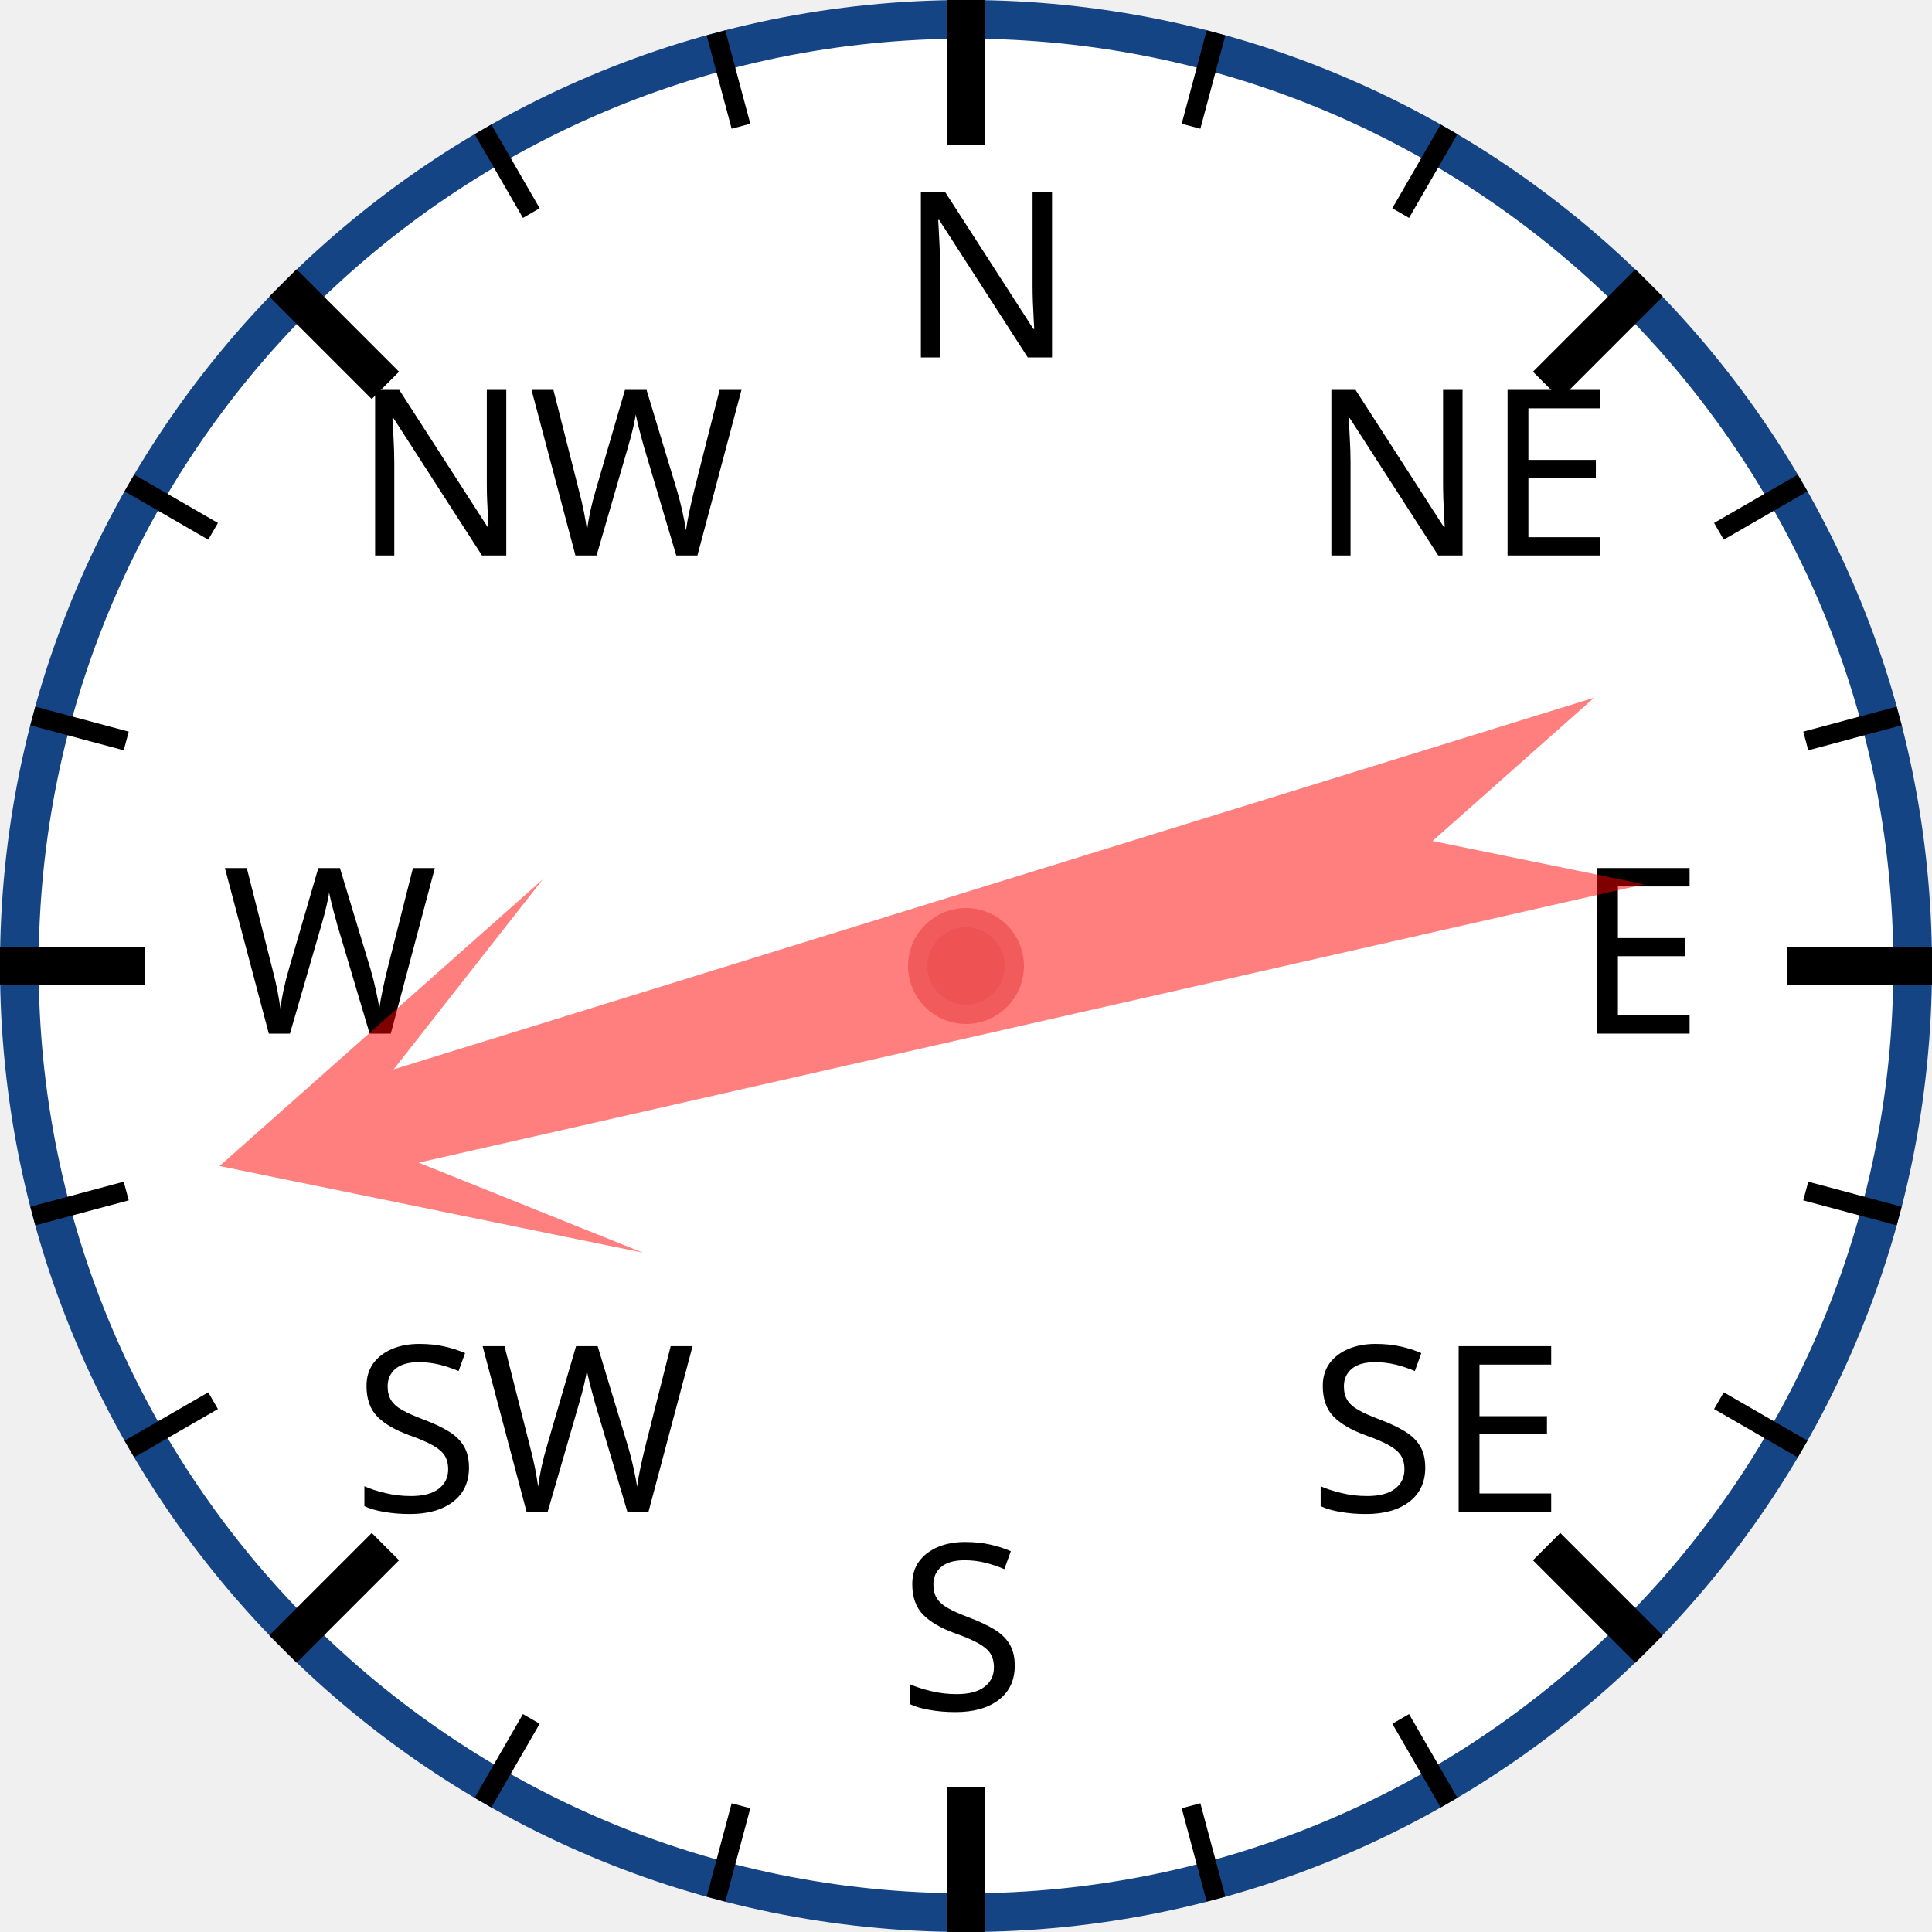
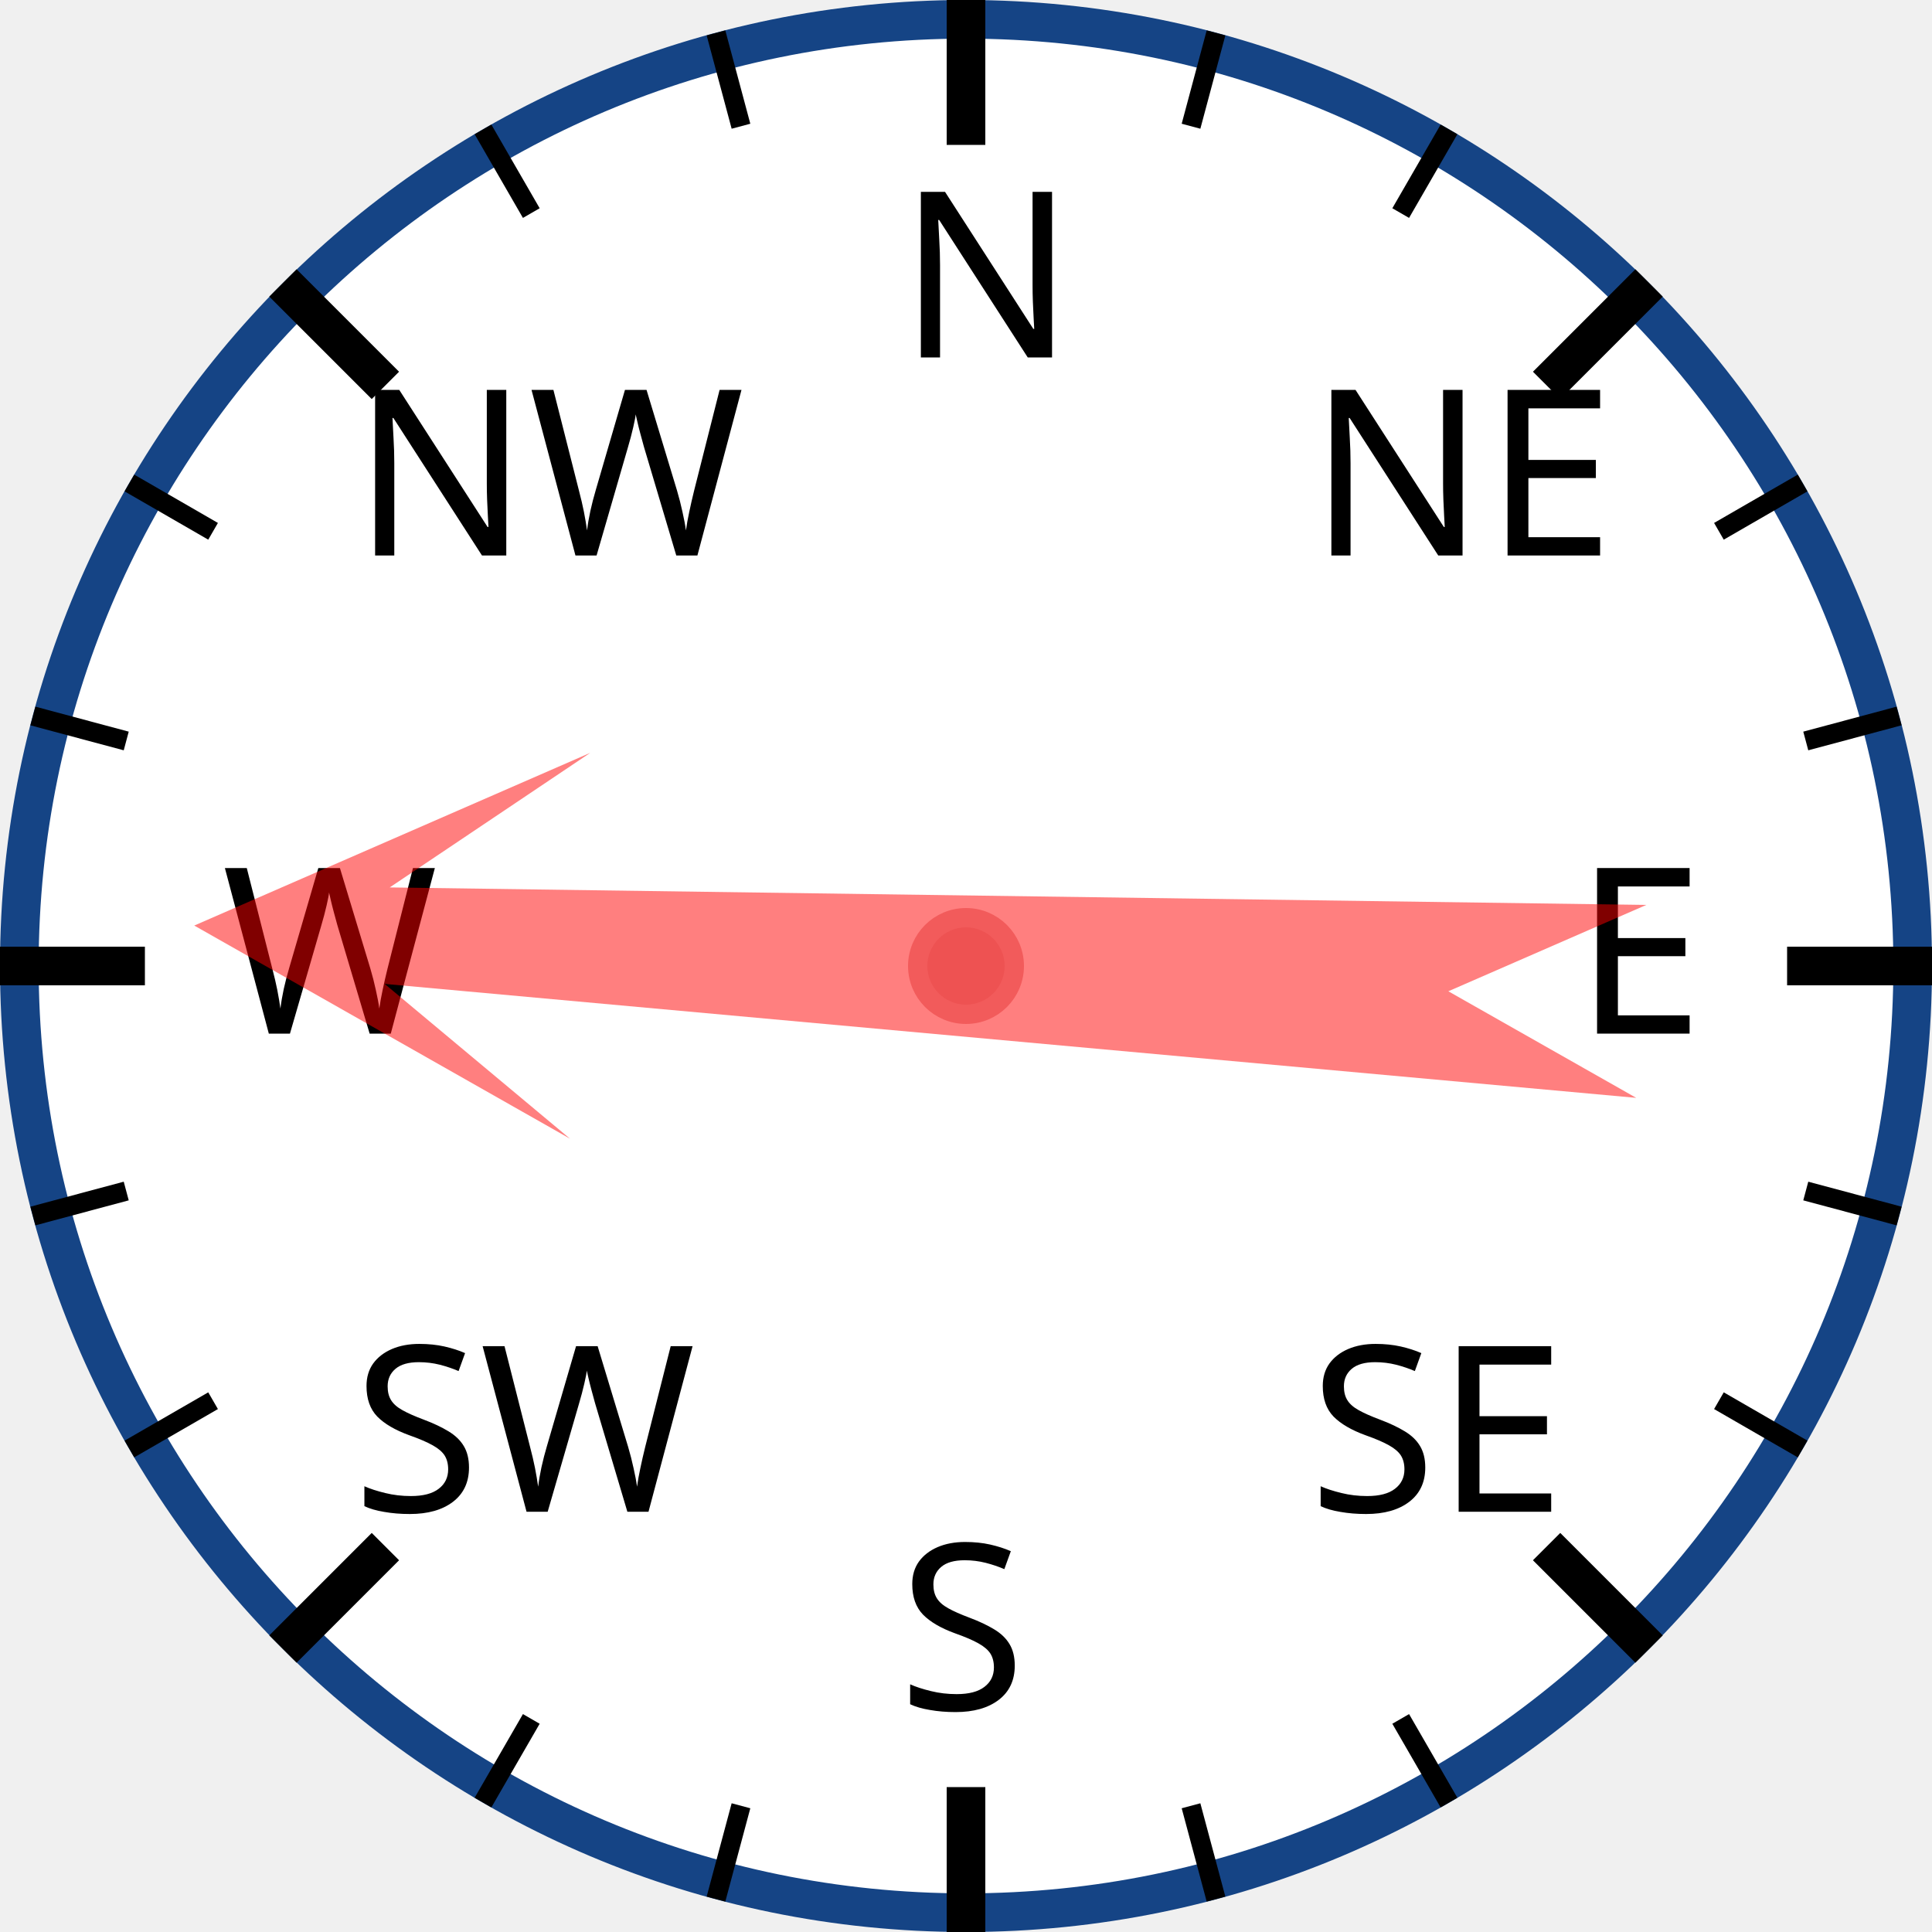
<svg xmlns="http://www.w3.org/2000/svg" width="120px" height="120px" viewBox="0 0 200 200">
  <circle cx="100" cy="100" r="98" style="fill: white; stroke: #154485; stroke-width: 4;" />
  <text x="93.0" y="37.0" style="font-family: sans-serif; font-size: 18pt;">N</text>
  <line x1="100.0" y1="0.0" x2="100.0" y2="15.0" style="stroke: black; stroke-width: 4;" />
  <line x1="74.118" y1="3.407" x2="76.706" y2="13.067" style="stroke: black; stroke-width: 2;" />
  <line x1="50" y1="13.397" x2="55" y2="22.058" style="stroke: black; stroke-width: 2;" />
  <text x="36.503" y="57.503" style="font-family: sans-serif; font-size: 18pt;">NW</text>
  <line x1="29.289" y1="29.289" x2="39.896" y2="39.896" style="stroke: black; stroke-width: 4;" />
  <line x1="13.397" y1="50" x2="22.058" y2="55" style="stroke: black; stroke-width: 2;" />
  <line x1="3.407" y1="74.118" x2="13.067" y2="76.706" style="stroke: black; stroke-width: 2;" />
  <text x="23.0" y="107.0" style="font-family: sans-serif; font-size: 18pt;">W</text>
  <line x1="0.0" y1="100.0" x2="15.0" y2="100.0" style="stroke: black; stroke-width: 4;" />
  <line x1="3.407" y1="125.882" x2="13.067" y2="123.294" style="stroke: black; stroke-width: 2;" />
  <line x1="13.397" y1="150" x2="22.058" y2="145" style="stroke: black; stroke-width: 2;" />
  <text x="36.503" y="156.497" style="font-family: sans-serif; font-size: 18pt;">SW</text>
  <line x1="29.289" y1="170.711" x2="39.896" y2="160.104" style="stroke: black; stroke-width: 4;" />
  <line x1="50" y1="186.603" x2="55" y2="177.942" style="stroke: black; stroke-width: 2;" />
  <line x1="74.118" y1="196.593" x2="76.706" y2="186.933" style="stroke: black; stroke-width: 2;" />
  <text x="93" y="177.0" style="font-family: sans-serif; font-size: 18pt;">S</text>
  <line x1="100" y1="200.0" x2="100" y2="185.0" style="stroke: black; stroke-width: 4;" />
  <line x1="125.882" y1="196.593" x2="123.294" y2="186.933" style="stroke: black; stroke-width: 2;" />
  <line x1="150.0" y1="186.603" x2="145.0" y2="177.942" style="stroke: black; stroke-width: 2;" />
  <text x="135.497" y="156.497" style="font-family: sans-serif; font-size: 18pt;">SE</text>
  <line x1="170.711" y1="170.711" x2="160.104" y2="160.104" style="stroke: black; stroke-width: 4;" />
  <line x1="186.603" y1="150" x2="177.942" y2="145" style="stroke: black; stroke-width: 2;" />
  <line x1="196.593" y1="125.882" x2="186.933" y2="123.294" style="stroke: black; stroke-width: 2;" />
  <text x="163.0" y="107" style="font-family: sans-serif; font-size: 18pt;">E</text>
  <line x1="200.0" y1="100" x2="185.0" y2="100" style="stroke: black; stroke-width: 4;" />
  <line x1="196.593" y1="74.118" x2="186.933" y2="76.706" style="stroke: black; stroke-width: 2;" />
  <line x1="186.603" y1="50" x2="177.942" y2="55" style="stroke: black; stroke-width: 2;" />
  <text x="135.497" y="57.503" style="font-family: sans-serif; font-size: 18pt;">NE</text>
  <line x1="170.711" y1="29.289" x2="160.104" y2="39.896" style="stroke: black; stroke-width: 4;" />
  <line x1="150" y1="13.397" x2="145" y2="22.058" style="stroke: black; stroke-width: 2;" />
  <line x1="125.882" y1="3.407" x2="123.294" y2="13.067" style="stroke: black; stroke-width: 2;" />
-   <polygon points="100 20 120 60 105 40 110 170 100 150 90 170 95 40 80 60" style="fill: red; fill-opacity: 0.5;" transform="rotate(255,100,100)" />
+   <polygon points="100 20 120 60 105 40 110 170 100 150 90 170 95 40 80 60" style="fill: red; fill-opacity: 0.5;" transform="rotate(273,100,100)" />
  <circle cx="100" cy="100" r="5" style="fill: #EE5252; stroke: #F25B5B; stroke-width: 2;" />
</svg>
